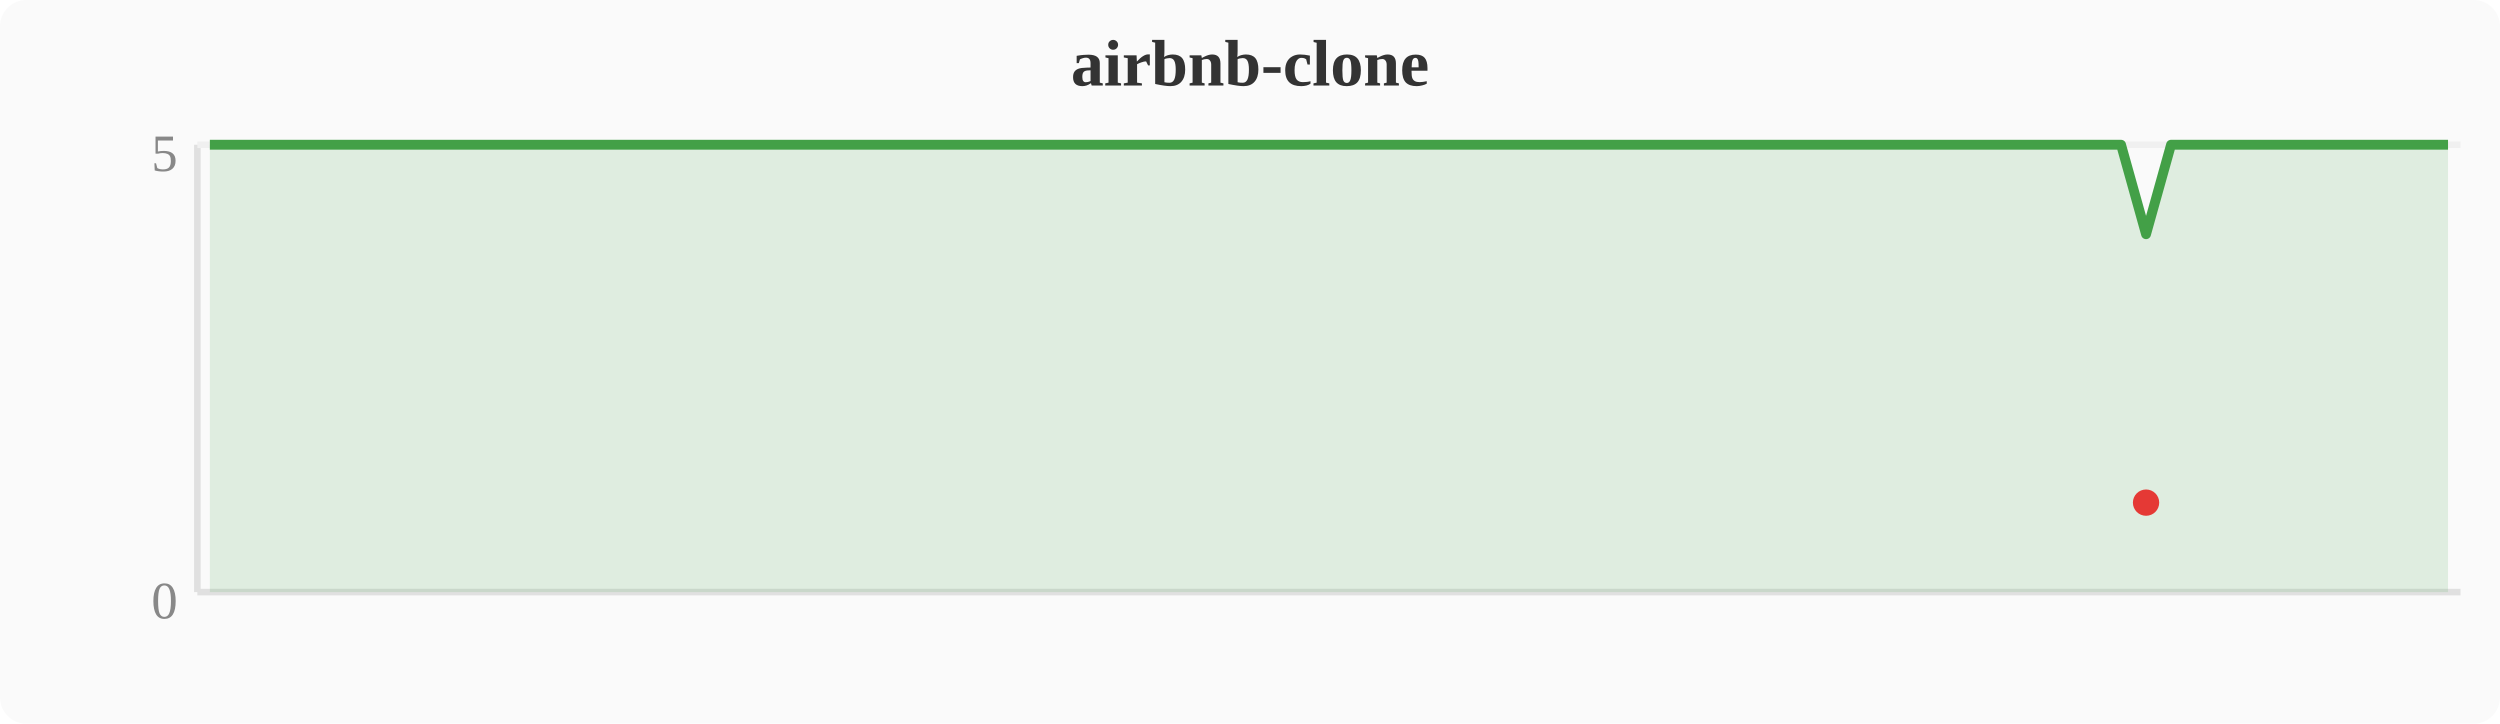
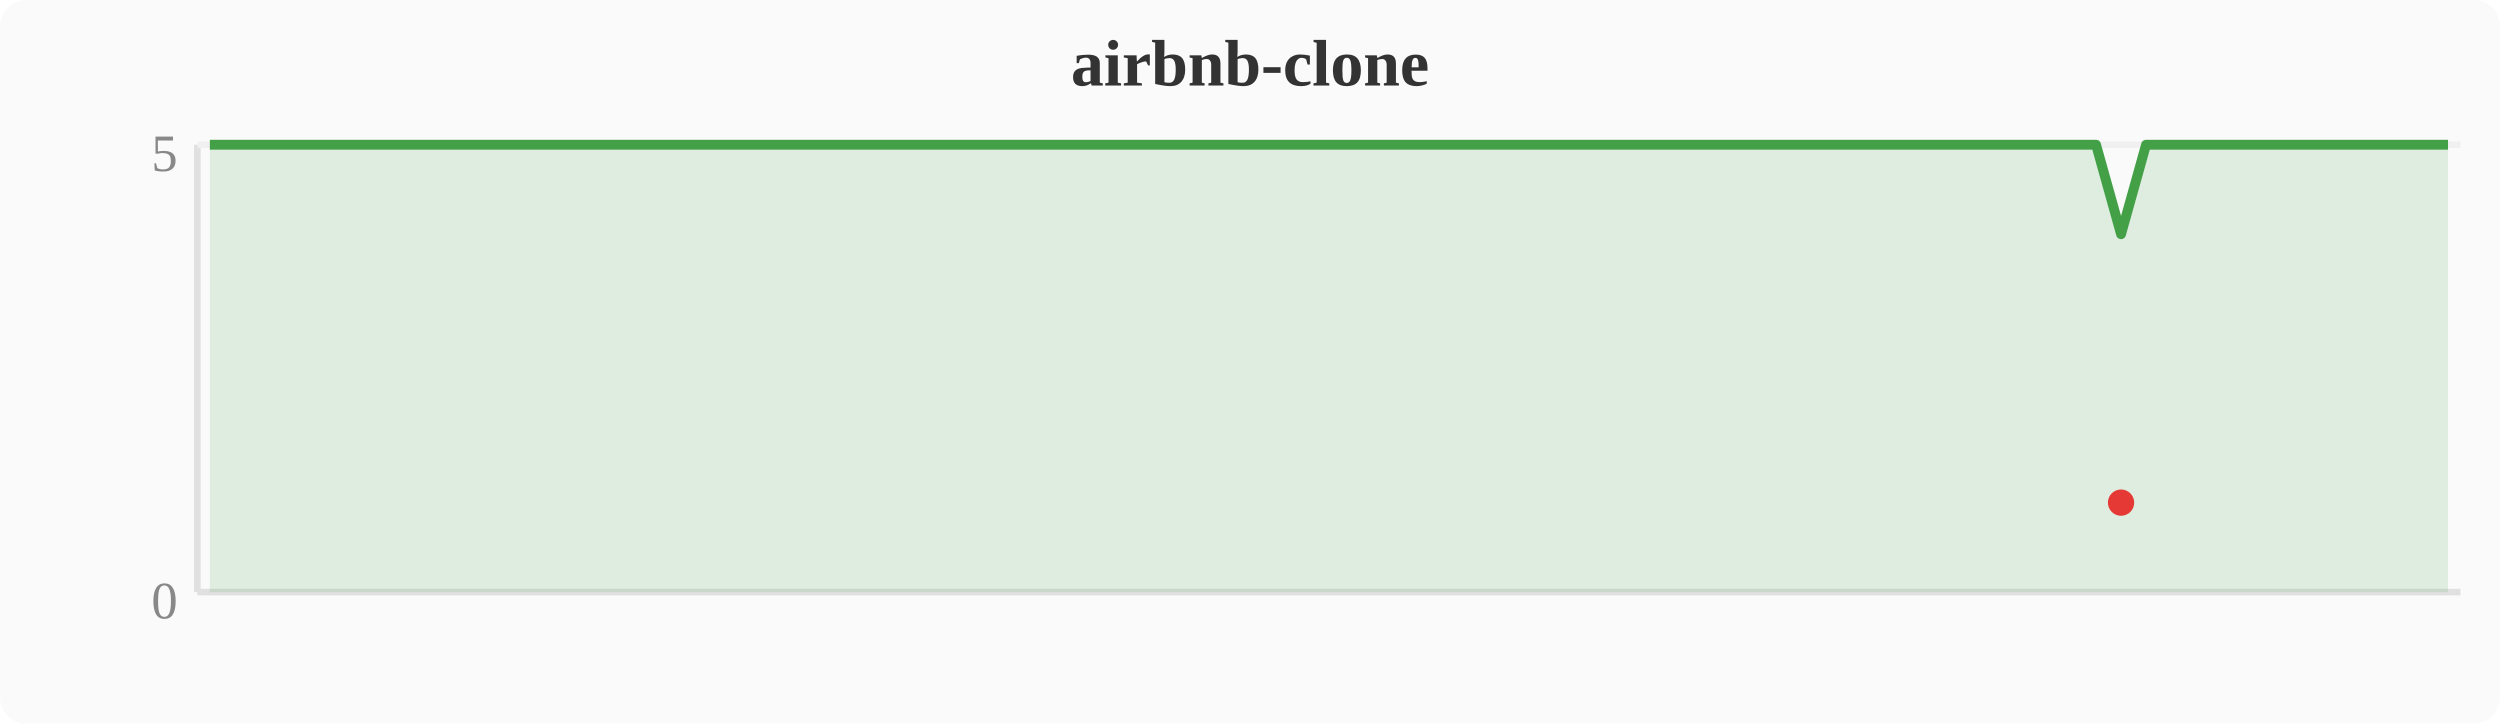
<svg xmlns="http://www.w3.org/2000/svg" width="380" height="110" viewBox="0 0 380 110">
  <rect width="380" height="110" fill="#fafafa" rx="4" />
  <text x="190" y="13" text-anchor="middle" font-size="10" font-weight="bold" fill="#333">airbnb-clone</text>
  <line x1="30" y1="22" x2="30" y2="90" stroke="#e0e0e0" stroke-width="1" />
  <line x1="30" y1="90" x2="374" y2="90" stroke="#e0e0e0" stroke-width="1" />
  <line x1="30" y1="22" x2="374" y2="22" stroke="#f0f0f0" stroke-width="1" />
  <text x="27" y="94" text-anchor="end" font-size="8" fill="#888">0</text>
  <text x="27" y="26" text-anchor="end" font-size="8" fill="#888">5</text>
-   <polygon points="31.9,22.0 35.7,22.0 39.6,22.0 43.4,22.0 47.2,22.0 51.0,22.0 54.8,22.0 58.7,22.0 62.5,22.0 66.3,22.0 70.1,22.0 74.0,22.0 77.8,22.0 81.6,22.0 85.4,22.0 89.2,22.0 93.1,22.0 96.9,22.0 100.7,22.0 104.5,22.0 108.4,22.0 112.2,22.0 116.0,22.0 119.8,22.0 123.6,22.0 127.5,22.0 131.3,22.0 135.1,22.0 138.9,22.0 142.8,22.0 146.6,22.0 150.4,22.0 154.2,22.0 158.0,22.0 161.9,22.0 165.7,22.0 169.5,22.0 173.3,22.0 177.2,22.0 181.0,22.0 184.8,22.0 188.6,22.0 192.4,22.0 196.3,22.0 200.1,22.0 203.9,22.0 207.7,22.0 211.6,22.0 215.4,22.0 219.2,22.0 223.0,22.0 226.8,22.0 230.7,22.0 234.5,22.0 238.3,22.0 242.1,22.0 246.0,22.0 249.8,22.0 253.6,22.0 257.4,22.0 261.2,22.0 265.1,22.0 268.9,22.0 272.7,22.0 276.5,22.0 280.4,22.0 284.2,22.0 288.0,22.0 291.8,22.0 295.6,22.0 299.5,22.0 303.3,22.0 307.1,22.0 310.9,22.0 314.8,22.0 318.6,22.0 322.4,22.0 326.2,35.6 330.0,22.0 333.9,22.0 337.7,22.0 341.5,22.0 345.3,22.0 349.2,22.0 353.0,22.0 356.8,22.0 360.6,22.0 364.4,22.0 368.3,22.0 372.1,22.0 372.1,90 31.9,90" fill="#43a047" opacity="0.15" />
-   <polyline points="31.9,22.0 35.7,22.0 39.6,22.0 43.4,22.0 47.2,22.0 51.0,22.0 54.8,22.0 58.7,22.0 62.5,22.0 66.3,22.0 70.1,22.0 74.0,22.0 77.8,22.0 81.6,22.0 85.4,22.0 89.2,22.0 93.1,22.0 96.9,22.0 100.7,22.0 104.5,22.0 108.4,22.0 112.2,22.0 116.0,22.0 119.8,22.0 123.6,22.0 127.5,22.0 131.3,22.0 135.1,22.0 138.9,22.0 142.8,22.0 146.6,22.0 150.4,22.0 154.2,22.0 158.0,22.0 161.9,22.0 165.7,22.0 169.5,22.0 173.3,22.0 177.2,22.0 181.0,22.0 184.8,22.0 188.6,22.0 192.4,22.0 196.3,22.0 200.1,22.0 203.9,22.0 207.7,22.0 211.6,22.0 215.4,22.0 219.2,22.0 223.0,22.0 226.8,22.0 230.7,22.0 234.5,22.0 238.3,22.0 242.1,22.0 246.0,22.0 249.8,22.0 253.6,22.0 257.4,22.0 261.2,22.0 265.1,22.0 268.9,22.0 272.7,22.0 276.5,22.0 280.4,22.0 284.2,22.0 288.0,22.0 291.8,22.0 295.6,22.0 299.5,22.0 303.3,22.0 307.1,22.0 310.9,22.0 314.8,22.0 318.6,22.0 322.4,22.0 326.2,35.6 330.0,22.0 333.9,22.0 337.7,22.0 341.5,22.0 345.3,22.0 349.2,22.0 353.0,22.0 356.8,22.0 360.6,22.0 364.4,22.0 368.3,22.0 372.1,22.0" fill="none" stroke="#43a047" stroke-width="1.5" stroke-linejoin="round" />
-   <circle cx="326.2" cy="76.4" r="2" fill="#e53935" />
+   <polygon points="31.9,22.0 35.7,22.0 39.6,22.0 43.4,22.0 47.2,22.0 51.0,22.0 54.8,22.0 58.7,22.0 62.5,22.0 66.3,22.0 70.1,22.0 74.0,22.0 77.8,22.0 81.6,22.0 85.4,22.0 89.2,22.0 93.1,22.0 96.9,22.0 100.7,22.0 104.5,22.0 108.4,22.0 112.2,22.0 116.0,22.0 119.8,22.0 123.6,22.0 127.5,22.0 131.3,22.0 135.1,22.0 138.9,22.0 142.8,22.0 146.6,22.0 150.4,22.0 154.2,22.0 158.0,22.0 161.9,22.0 165.7,22.0 169.5,22.0 173.3,22.0 177.2,22.0 181.0,22.0 184.8,22.0 188.6,22.0 192.4,22.0 196.3,22.0 200.1,22.0 203.9,22.0 207.7,22.0 211.6,22.0 215.4,22.0 219.2,22.0 223.0,22.0 226.8,22.0 230.7,22.0 234.5,22.0 238.3,22.0 242.1,22.0 246.0,22.0 249.8,22.0 253.6,22.0 257.4,22.0 261.2,22.0 265.1,22.0 268.9,22.0 272.7,22.0 276.5,22.0 280.4,22.0 284.2,22.0 288.0,22.0 291.8,22.0 295.6,22.0 299.5,22.0 303.3,22.0 307.1,22.0 310.9,22.0 314.8,22.0 318.6,22.0 322.4,35.6 326.2,22.0 330.0,22.0 333.9,22.0 337.7,22.0 341.5,22.0 345.3,22.0 349.2,22.0 353.0,22.0 356.8,22.0 360.6,22.0 364.4,22.0 368.3,22.0 372.1,22.0 372.1,90 31.9,90" fill="#43a047" opacity="0.15" />
+   <polyline points="31.9,22.0 35.7,22.0 39.6,22.0 43.4,22.0 47.2,22.0 51.0,22.0 54.8,22.0 58.7,22.0 62.5,22.0 66.3,22.0 70.1,22.0 74.0,22.0 77.8,22.0 81.6,22.0 85.4,22.0 89.2,22.0 93.1,22.0 96.9,22.0 100.7,22.0 104.5,22.0 108.4,22.0 112.2,22.0 116.0,22.0 119.8,22.0 123.6,22.0 127.5,22.0 131.3,22.0 135.1,22.0 138.9,22.0 142.8,22.0 146.6,22.0 150.4,22.0 154.2,22.0 158.0,22.0 161.9,22.0 165.7,22.0 169.5,22.0 173.3,22.0 177.2,22.0 181.0,22.0 184.8,22.0 188.6,22.0 192.4,22.0 196.3,22.0 200.1,22.0 203.9,22.0 207.7,22.0 211.6,22.0 215.4,22.0 219.2,22.0 223.0,22.0 226.8,22.0 230.7,22.0 234.5,22.0 238.3,22.0 242.1,22.0 246.0,22.0 249.8,22.0 253.6,22.0 257.4,22.0 261.2,22.0 265.1,22.0 268.9,22.0 272.7,22.0 276.5,22.0 280.4,22.0 284.2,22.0 288.0,22.0 291.8,22.0 295.6,22.0 299.5,22.0 303.3,22.0 307.1,22.0 310.9,22.0 314.8,22.0 318.6,22.0 322.4,35.6 326.2,22.0 330.0,22.0 333.9,22.0 337.7,22.0 341.5,22.0 345.3,22.0 349.2,22.0 353.0,22.0 356.8,22.0 360.6,22.0 364.4,22.0 368.3,22.0 372.1,22.0" fill="none" stroke="#43a047" stroke-width="1.5" stroke-linejoin="round" />
+   <circle cx="322.4" cy="76.4" r="2" fill="#e53935" />
</svg>
